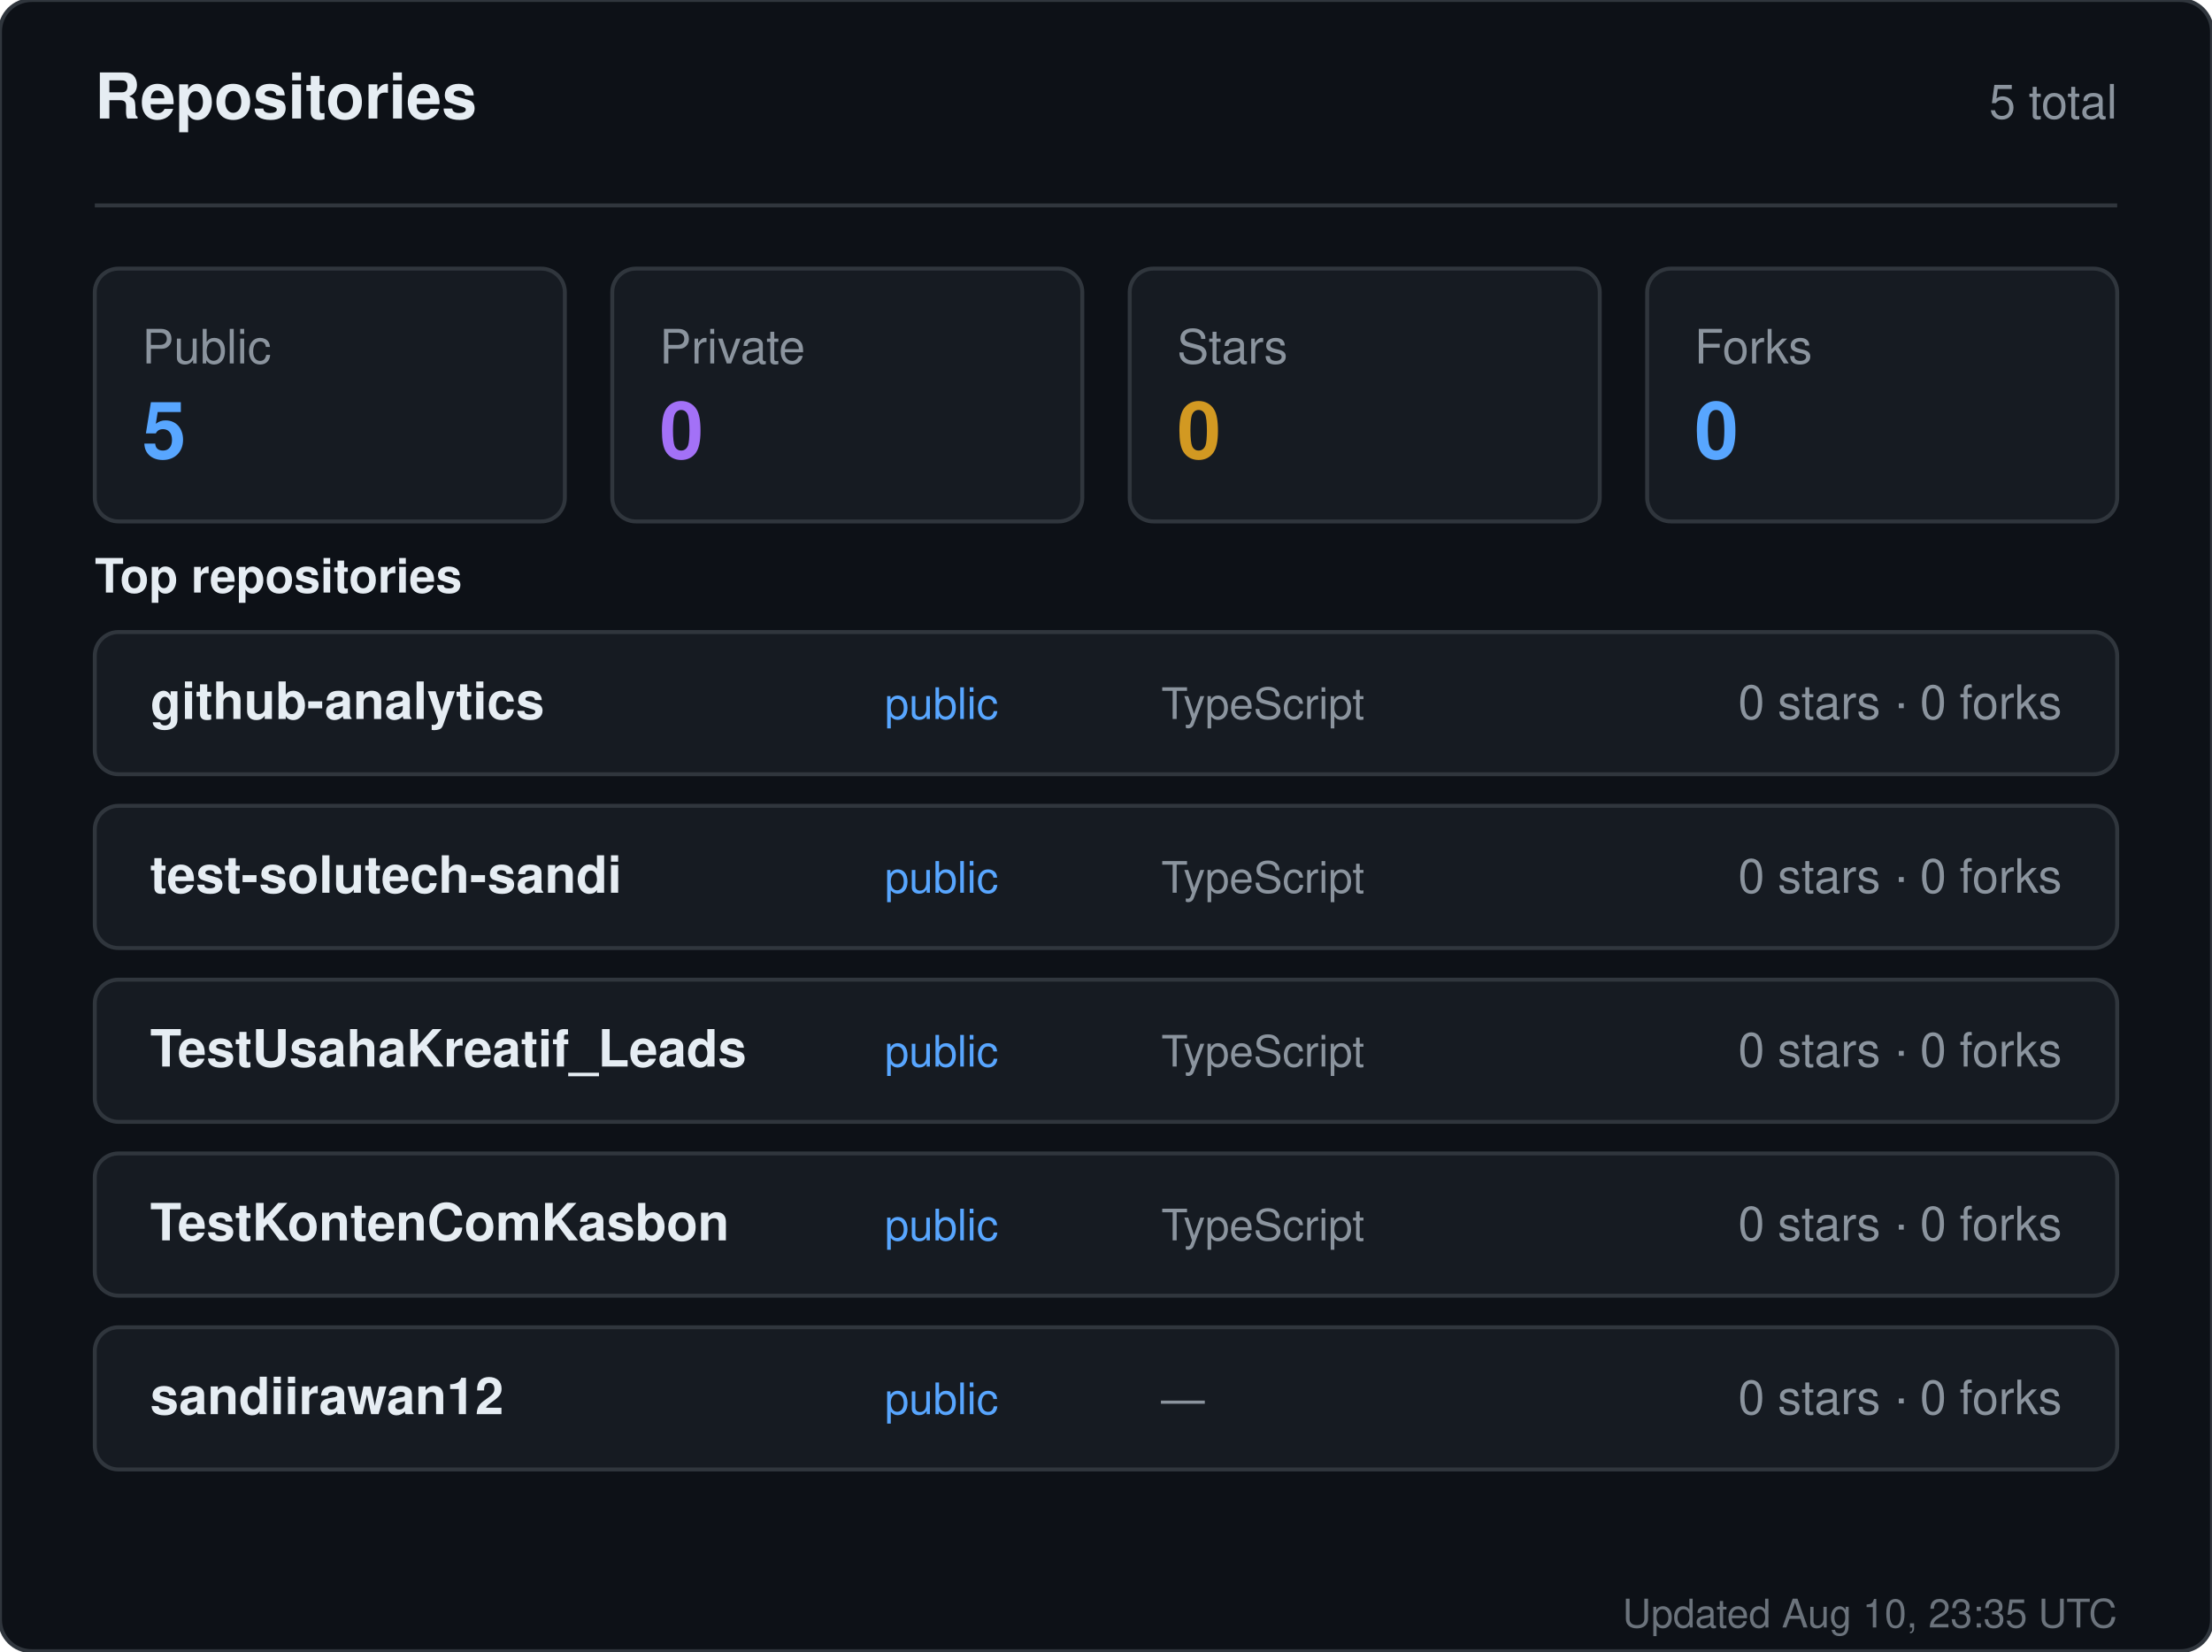
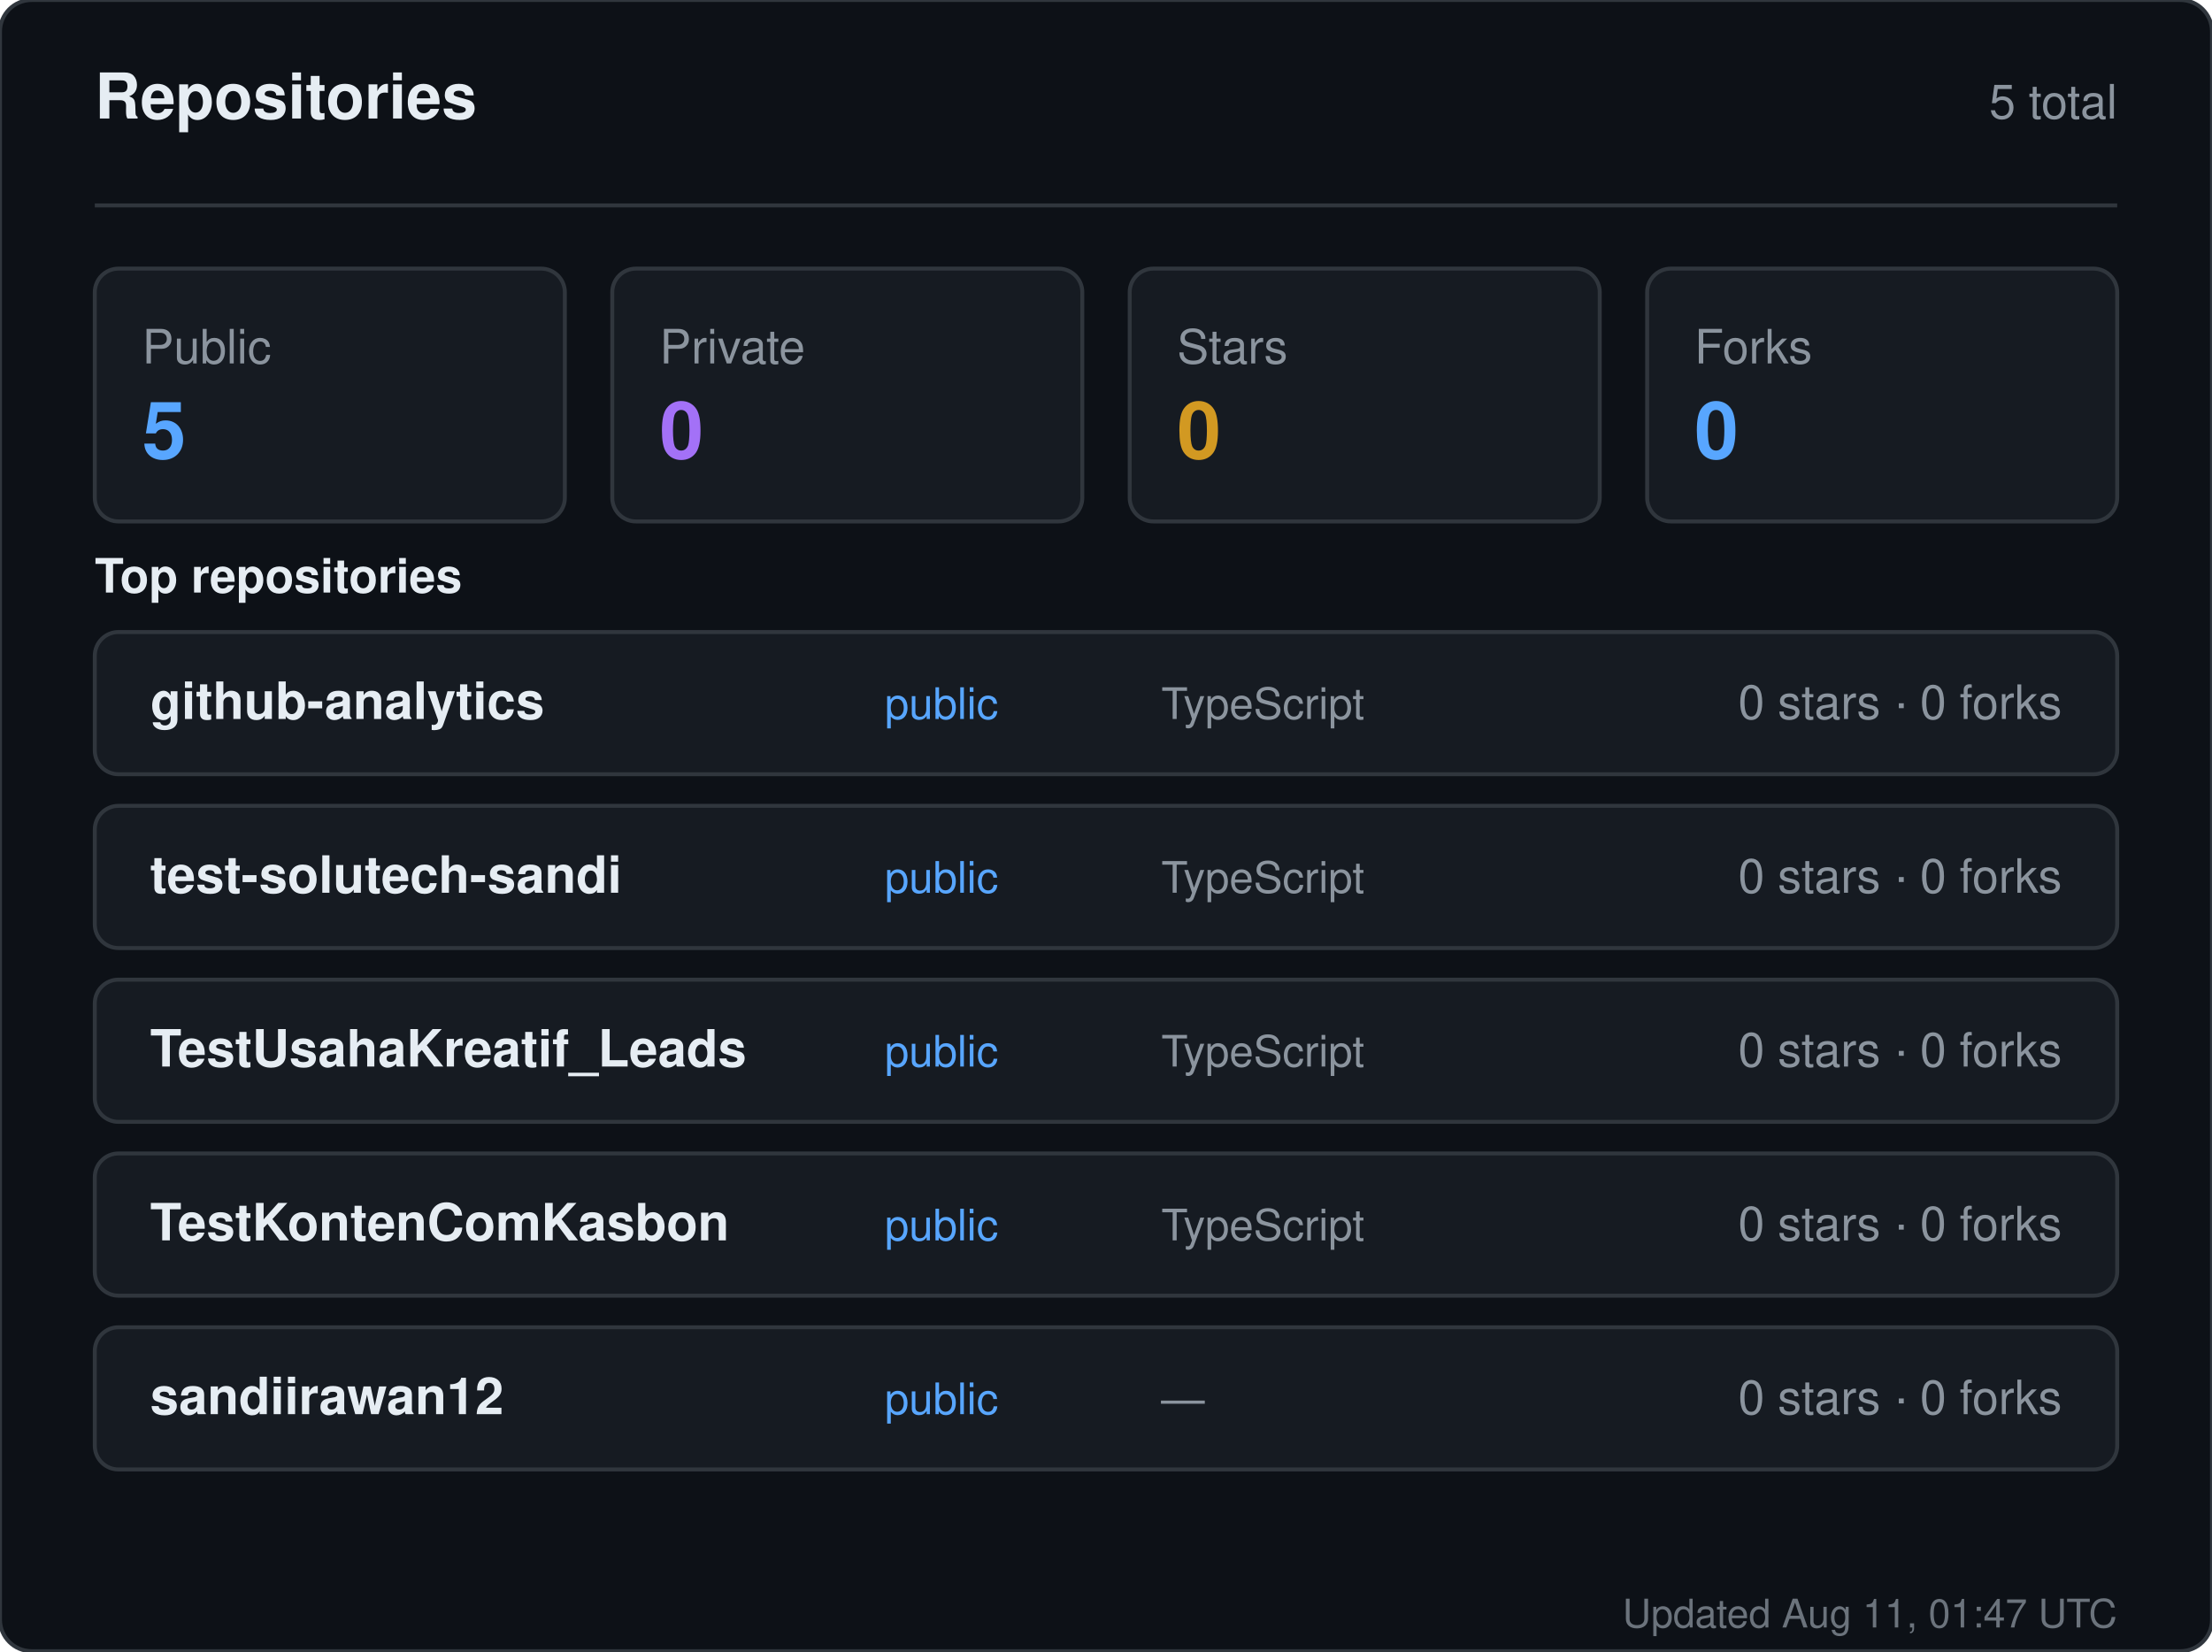
<svg xmlns="http://www.w3.org/2000/svg" width="560" height="418" viewBox="0 0 560 418" role="img" aria-label="Repositories for sandiirawan12">
  <rect width="560" height="418" rx="8" fill="#0d1117" stroke="#30363d" />
  <g font-family="-apple-system, BlinkMacSystemFont, Segoe UI, Helvetica, Arial, sans-serif">
    <text x="24" y="30" fill="#e6edf3" font-size="16" font-weight="700">Repositories</text>
    <text x="536" y="30" fill="#8b949e" font-size="12" text-anchor="end">5 total</text>
    <line x1="24" y1="52" x2="536" y2="52" stroke="#30363d" />
    <rect x="24" y="68" width="119" height="64" rx="6" fill="#161b22" stroke="#30363d" />
    <text x="36" y="92" fill="#8b949e" font-size="12">Public</text>
    <text x="36" y="116" fill="#58a6ff" font-size="20" font-weight="700">5</text>
    <rect x="155" y="68" width="119" height="64" rx="6" fill="#161b22" stroke="#30363d" />
    <text x="167" y="92" fill="#8b949e" font-size="12">Private</text>
    <text x="167" y="116" fill="#a371f7" font-size="20" font-weight="700">0</text>
    <rect x="286" y="68" width="119" height="64" rx="6" fill="#161b22" stroke="#30363d" />
    <text x="298" y="92" fill="#8b949e" font-size="12">Stars</text>
    <text x="298" y="116" fill="#d29922" font-size="20" font-weight="700">0</text>
    <rect x="417" y="68" width="119" height="64" rx="6" fill="#161b22" stroke="#30363d" />
    <text x="429" y="92" fill="#8b949e" font-size="12">Forks</text>
    <text x="429" y="116" fill="#58a6ff" font-size="20" font-weight="700">0</text>
    <text x="24" y="150" fill="#e6edf3" font-size="12" font-weight="600">Top repositories</text>
    <rect x="24" y="160" width="512" height="36" rx="6" fill="#161b22" stroke="#30363d" />
    <text x="38" y="182" fill="#e6edf3" font-size="13" font-weight="600">github-analytics</text>
    <text x="224" y="182" fill="#58a6ff" font-size="11">public</text>
    <text x="294" y="182" fill="#8b949e" font-size="11">TypeScript</text>
    <text x="522" y="182" fill="#8b949e" font-size="12" text-anchor="end">0 stars · 0 forks</text>
    <rect x="24" y="204" width="512" height="36" rx="6" fill="#161b22" stroke="#30363d" />
    <text x="38" y="226" fill="#e6edf3" font-size="13" font-weight="600">test-solutech-sandi</text>
    <text x="224" y="226" fill="#58a6ff" font-size="11">public</text>
    <text x="294" y="226" fill="#8b949e" font-size="11">TypeScript</text>
    <text x="522" y="226" fill="#8b949e" font-size="12" text-anchor="end">0 stars · 0 forks</text>
    <rect x="24" y="248" width="512" height="36" rx="6" fill="#161b22" stroke="#30363d" />
    <text x="38" y="270" fill="#e6edf3" font-size="13" font-weight="600">TestUsahaKreatif_Leads</text>
    <text x="224" y="270" fill="#58a6ff" font-size="11">public</text>
    <text x="294" y="270" fill="#8b949e" font-size="11">TypeScript</text>
    <text x="522" y="270" fill="#8b949e" font-size="12" text-anchor="end">0 stars · 0 forks</text>
    <rect x="24" y="292" width="512" height="36" rx="6" fill="#161b22" stroke="#30363d" />
    <text x="38" y="314" fill="#e6edf3" font-size="13" font-weight="600">TestKontenComKasbon</text>
    <text x="224" y="314" fill="#58a6ff" font-size="11">public</text>
    <text x="294" y="314" fill="#8b949e" font-size="11">TypeScript</text>
    <text x="522" y="314" fill="#8b949e" font-size="12" text-anchor="end">0 stars · 0 forks</text>
    <rect x="24" y="336" width="512" height="36" rx="6" fill="#161b22" stroke="#30363d" />
    <text x="38" y="358" fill="#e6edf3" font-size="13" font-weight="600">sandiirawan12</text>
    <text x="224" y="358" fill="#58a6ff" font-size="11">public</text>
    <text x="294" y="358" fill="#8b949e" font-size="11">—</text>
    <text x="522" y="358" fill="#8b949e" font-size="12" text-anchor="end">0 stars · 0 forks</text>
-     <text x="536" y="412" fill="#8b949e" font-size="10" text-anchor="end" opacity="0.75">Updated Aug 10, 23:35 UTC</text>
+     <text x="536" y="412" fill="#8b949e" font-size="10" text-anchor="end" opacity="0.75">Updated Aug 11, 01:47 UTC</text>
  </g>
</svg>
